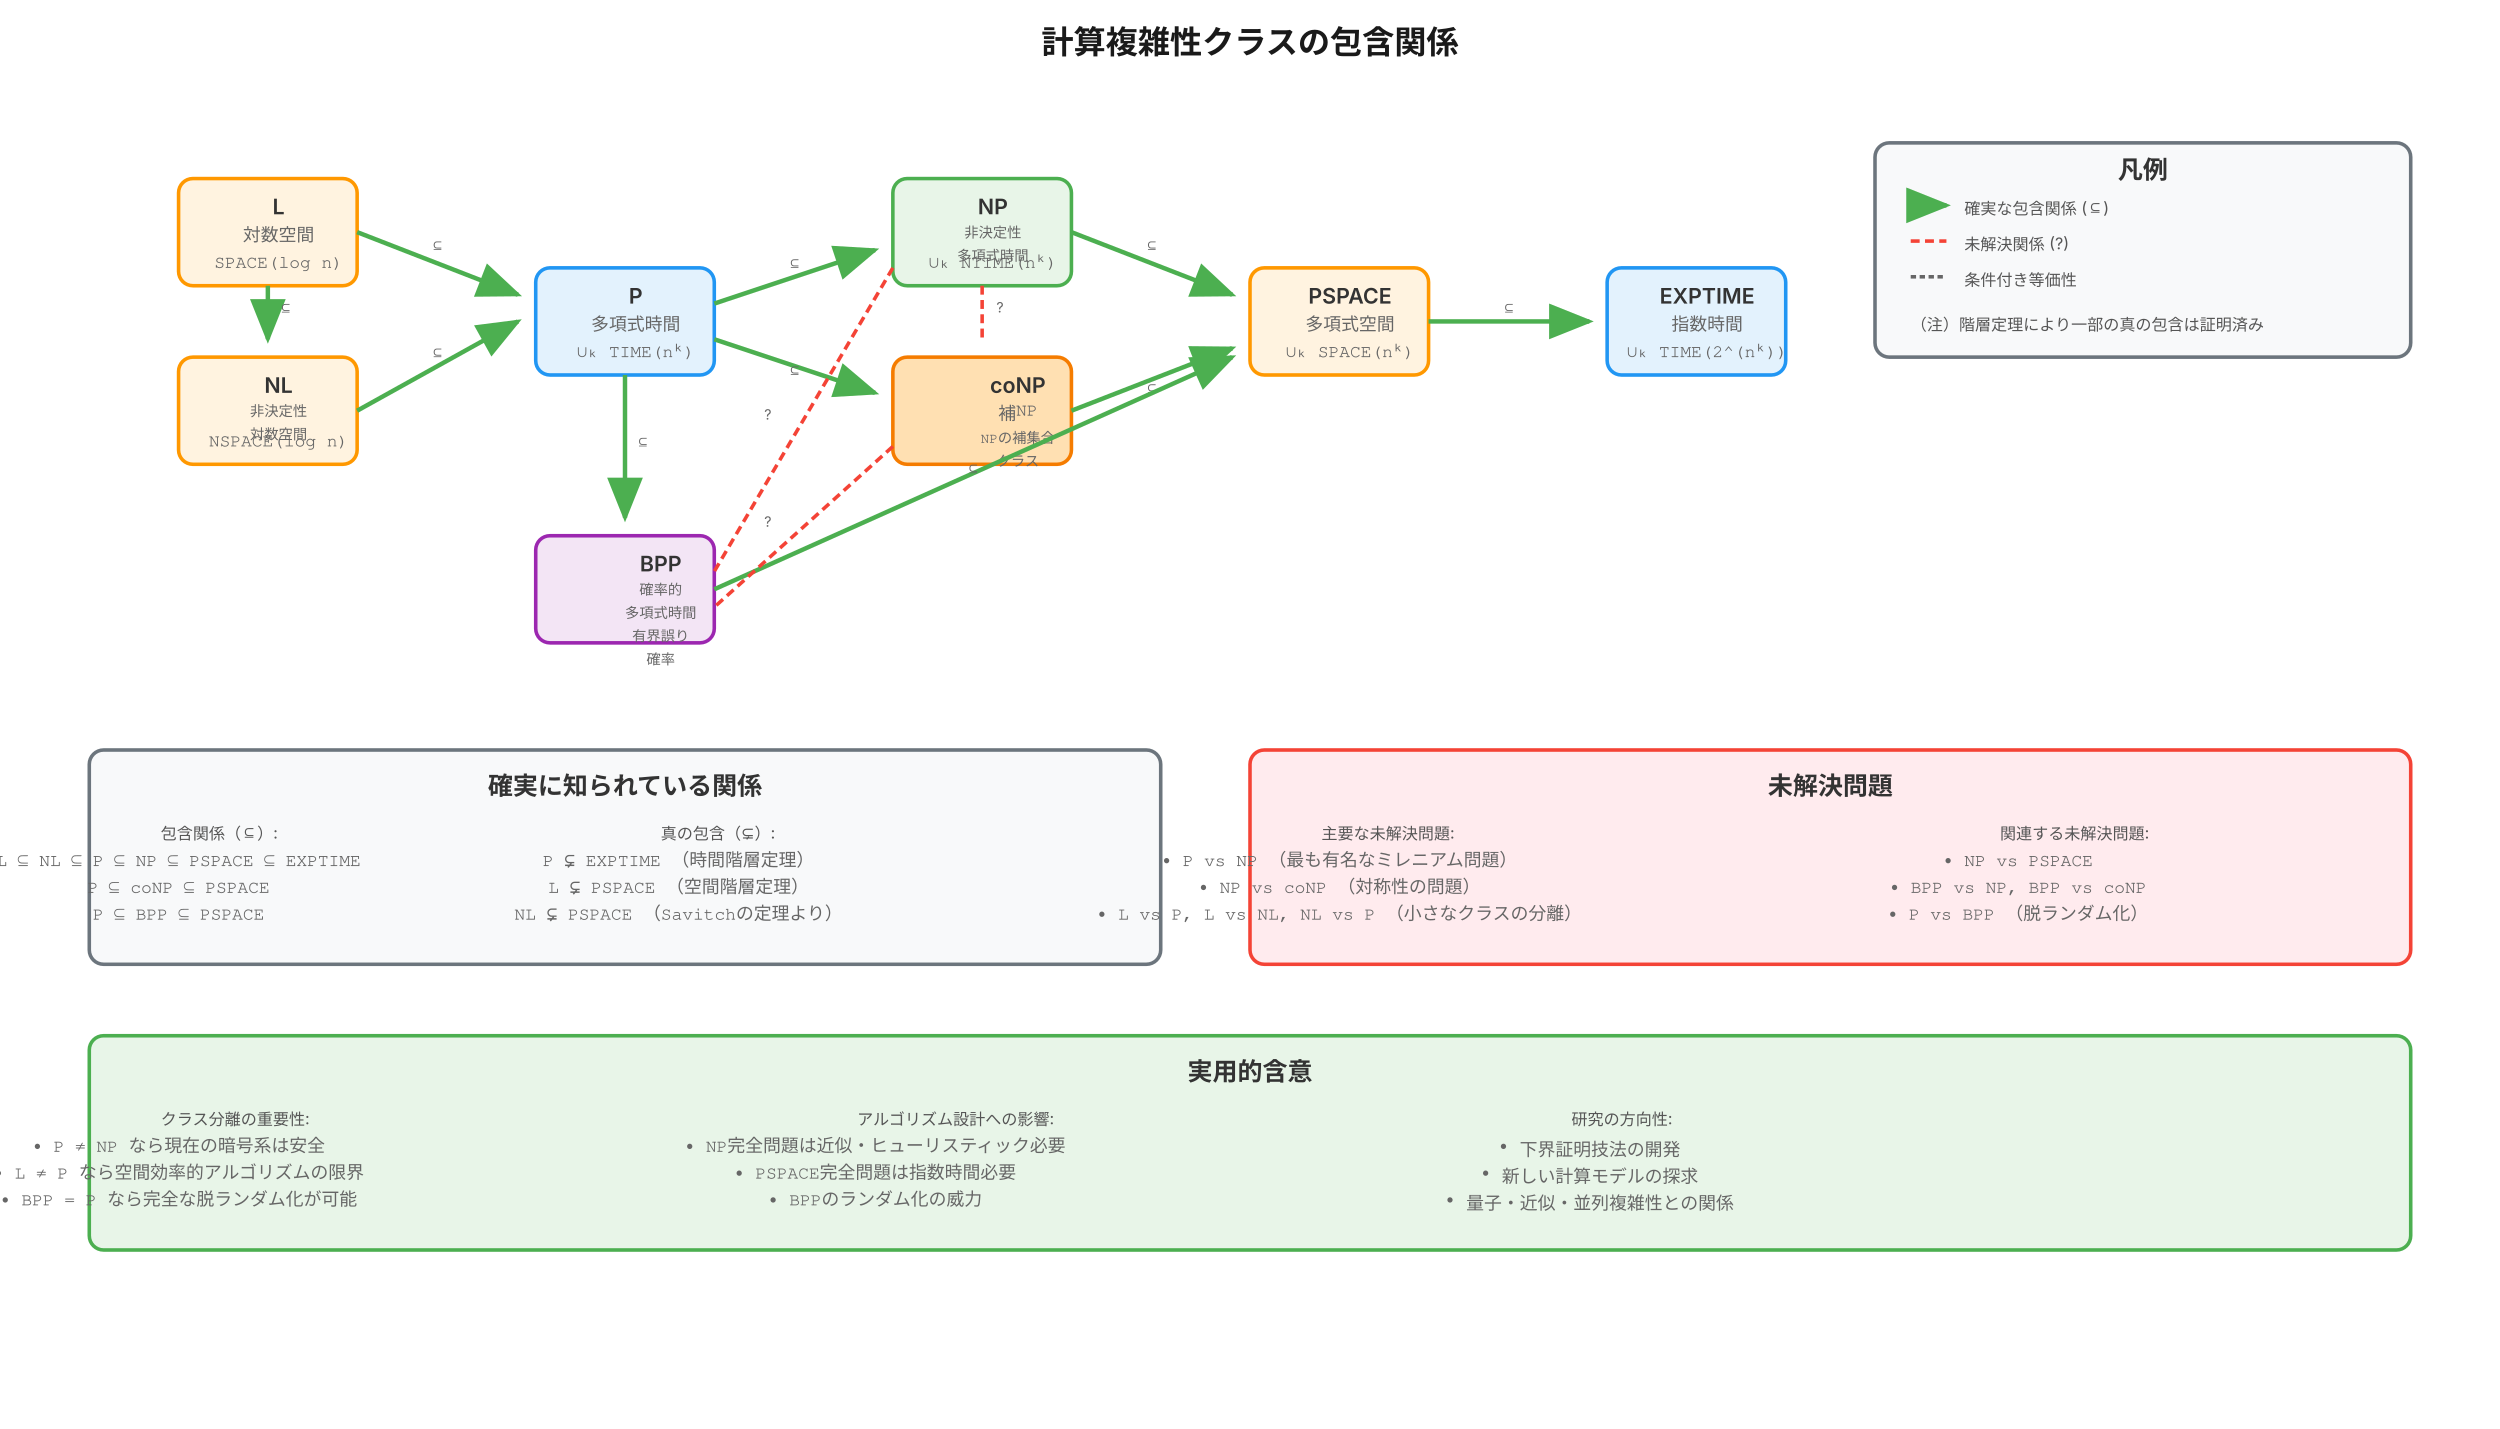
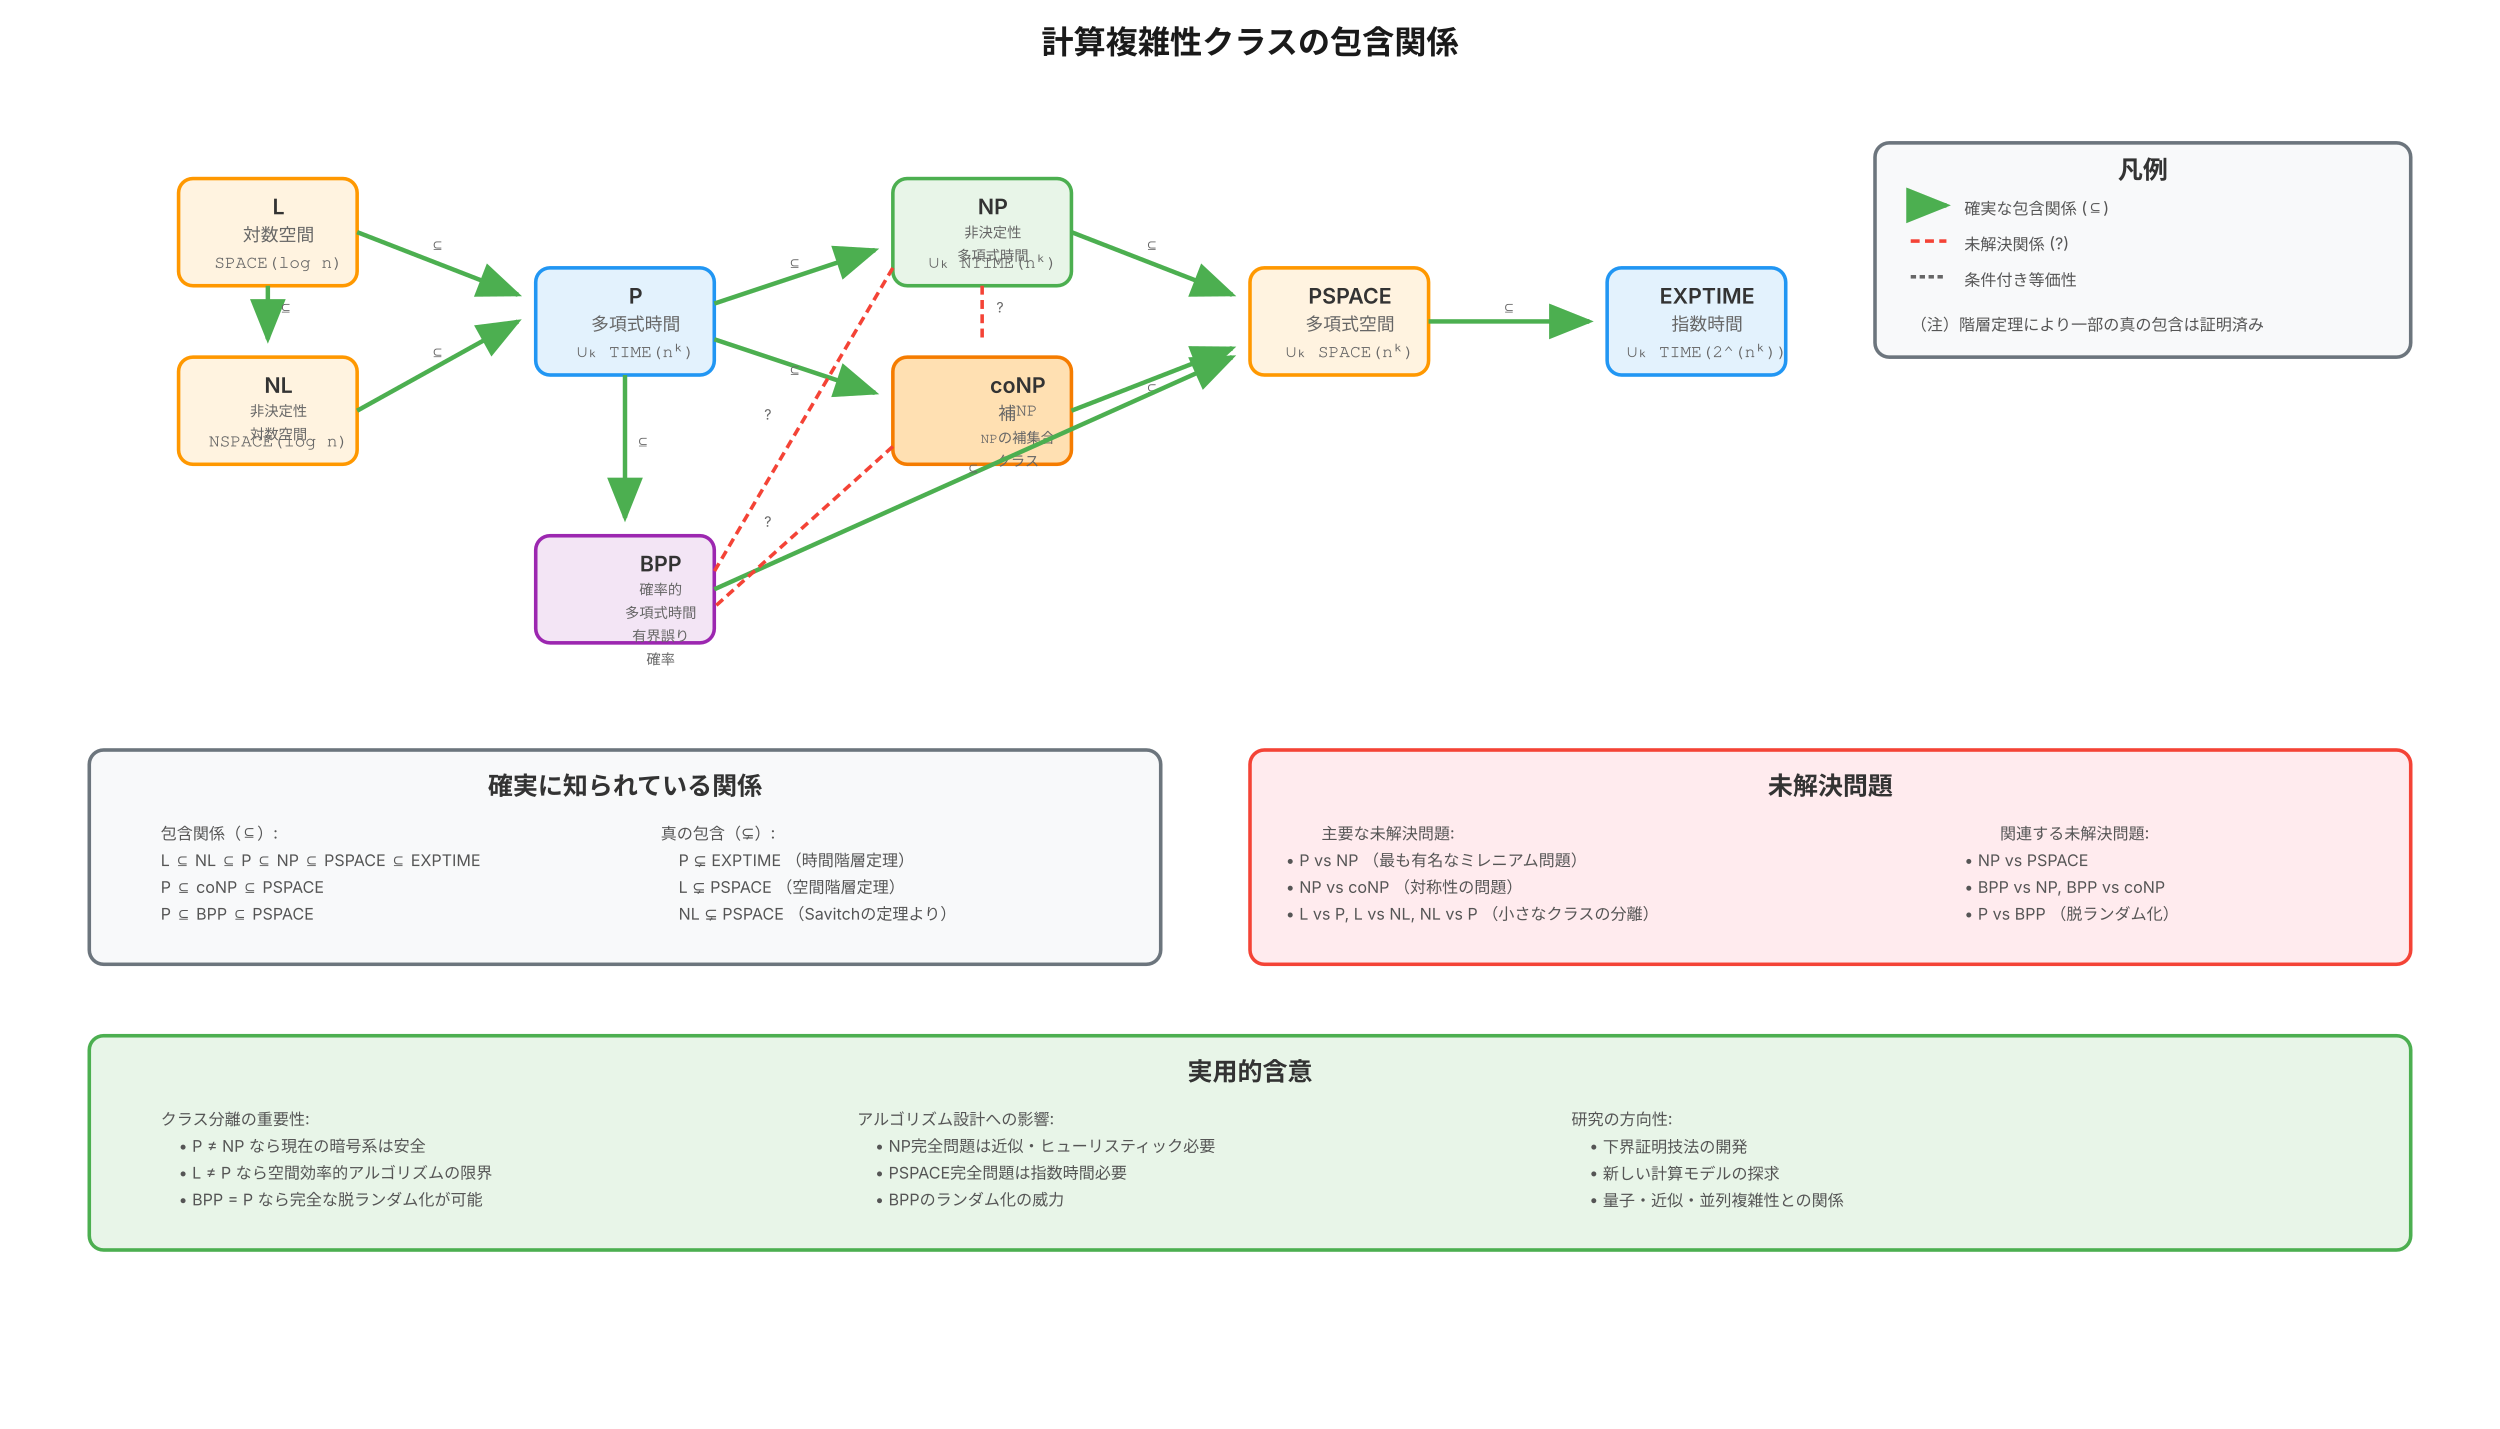
<svg xmlns="http://www.w3.org/2000/svg" viewBox="0 0 1400 800" role="img" aria-labelledby="title desc">
  <defs>
    <style>
      .deterministic-time { fill: #e3f2fd; stroke: #2196f3; stroke-width: 2px; rx: 8px; }
      .non-deterministic-time { fill: #e8f5e8; stroke: #4caf50; stroke-width: 2px; rx: 8px; }
      .space-class { fill: #fff3e0; stroke: #ff9800; stroke-width: 2px; rx: 8px; }
      .probabilistic-class { fill: #f3e5f5; stroke: #9c27b0; stroke-width: 2px; rx: 8px; }
      .complement-class { fill: #ffe0b2; stroke: #f57c00; stroke-width: 2px; rx: 8px; }
      
      .inclusion-arrow { 
        stroke: #4caf50; 
        stroke-width: 2.5px; 
        fill: none; 
        marker-end: url(#inclusion-arrowhead);
      }
      
      .uncertain-relation { 
        stroke: #f44336; 
        stroke-width: 2px; 
        stroke-dasharray: 5,3;
        fill: none;
      }
      
      .equivalence-line {
        stroke: #666;
        stroke-width: 2px;
        stroke-dasharray: 3,2;
        fill: none;
      }
      
      .title { 
        font-family: Inter, Helvetica, sans-serif;
        font-size: 18px; 
        font-weight: 600; 
        text-anchor: middle; 
        fill: #1a1a1a;
      }
      
      .section-title { 
        font-family: Inter, Helvetica, sans-serif;
        font-size: 14px; 
        font-weight: 600; 
        text-anchor: middle; 
        fill: #333;
      }
      
      .class-name { 
        font-family: Inter, Helvetica, sans-serif;
        font-size: 12px; 
        font-weight: 600; 
        text-anchor: middle; 
        fill: #333;
      }
      
      .class-notation { 
        font-family: Courier, monospace;
        font-size: 10px; 
        font-weight: 500; 
        text-anchor: middle; 
        fill: #666;
      }
      .small { font-size: 8px; }
      
      .description { 
        font-family: Inter, Helvetica, sans-serif;
        font-size: 9px; 
        font-weight: 400; 
        text-anchor: start; 
        fill: #555;
      }
      
      .relation-label { 
        font-family: Inter, Helvetica, sans-serif;
        font-size: 8px; 
        font-weight: 400; 
        text-anchor: middle; 
        fill: #666;
      }
    </style>
    <marker id="inclusion-arrowhead" markerWidth="10" markerHeight="8" refX="9" refY="4" orient="auto">
      <polygon points="0 0, 10 4, 0 8" fill="#4caf50" />
    </marker>
  </defs>
  <text x="700" y="30" class="title">計算複雑性クラスの包含関係</text>
  <g id="basic-hierarchy">
    <rect x="100" y="100" width="100" height="60" class="space-class" />
    <text x="156" y="120" class="class-name">L</text>
    <text x="156" y="135" class="class-notation">対数空間</text>
    <text x="156" y="150" class="class-notation">SPACE(log n)</text>
    <rect x="100" y="200" width="100" height="60" class="space-class" />
    <text x="156" y="220" class="class-name">NL</text>
    <text x="156" y="233" class="class-notation small">非決定性</text>
    <text x="156" y="246" class="class-notation small">対数空間</text>
    <text x="156" y="250" class="class-notation">NSPACE(log n)</text>
    <rect x="300" y="150" width="100" height="60" class="deterministic-time" />
    <text x="356" y="170" class="class-name">P</text>
    <text x="356" y="185" class="class-notation">多項式時間</text>
    <text x="356" y="200" class="class-notation">∪ₖ TIME(nᵏ)</text>
    <rect x="500" y="100" width="100" height="60" class="non-deterministic-time" />
    <text x="556" y="120" class="class-name">NP</text>
    <text x="556" y="133" class="class-notation small">非決定性</text>
    <text x="556" y="146" class="class-notation small">多項式時間</text>
    <text x="556" y="150" class="class-notation">∪ₖ NTIME(nᵏ)</text>
    <rect x="500" y="200" width="100" height="60" class="complement-class" />
    <text x="570" y="220" class="class-name">coNP</text>
    <text x="570" y="235" class="class-notation">補NP</text>
    <text x="570" y="248" class="class-notation small">NPの補集合</text>
    <text x="570" y="261" class="class-notation small">クラス</text>
    <rect x="300" y="300" width="100" height="60" class="probabilistic-class" />
    <text x="370" y="320" class="class-name">BPP</text>
    <text x="370" y="333" class="class-notation small">確率的</text>
    <text x="370" y="346" class="class-notation small">多項式時間</text>
    <text x="370" y="359" class="class-notation small">有界誤り</text>
    <text x="370" y="372" class="class-notation small">確率</text>
    <rect x="700" y="150" width="100" height="60" class="space-class" />
    <text x="756" y="170" class="class-name">PSPACE</text>
    <text x="756" y="185" class="class-notation">多項式空間</text>
    <text x="756" y="200" class="class-notation">∪ₖ SPACE(nᵏ)</text>
    <rect x="900" y="150" width="100" height="60" class="deterministic-time" />
    <text x="956" y="170" class="class-name">EXPTIME</text>
    <text x="956" y="185" class="class-notation">指数時間</text>
    <text x="956" y="200" class="class-notation">∪ₖ TIME(2^(nᵏ))</text>
  </g>
  <g id="main-inclusions">
    <path d="M 150 160 L 150 190" class="inclusion-arrow" />
    <text x="160" y="175" class="relation-label">⊆</text>
    <path d="M 200 230 L 290 180" class="inclusion-arrow" />
    <text x="245" y="200" class="relation-label">⊆</text>
    <path d="M 200 130 L 290 165" class="inclusion-arrow" />
    <text x="245" y="140" class="relation-label">⊆</text>
    <path d="M 400 170 L 490 140" class="inclusion-arrow" />
    <text x="445" y="150" class="relation-label">⊆</text>
    <path d="M 400 190 L 490 220" class="inclusion-arrow" />
    <text x="445" y="210" class="relation-label">⊆</text>
    <path d="M 350 210 L 350 290" class="inclusion-arrow" />
    <text x="360" y="250" class="relation-label">⊆</text>
    <path d="M 600 130 L 690 165" class="inclusion-arrow" />
    <text x="645" y="140" class="relation-label">⊆</text>
    <path d="M 600 230 L 690 195" class="inclusion-arrow" />
    <text x="645" y="220" class="relation-label">⊆</text>
    <path d="M 400 330 L 690 200" class="inclusion-arrow" />
    <text x="545" y="265" class="relation-label">⊆</text>
    <path d="M 800 180 L 890 180" class="inclusion-arrow" />
    <text x="845" y="175" class="relation-label">⊆</text>
  </g>
  <g id="uncertain-relations">
    <path d="M 550 160 L 550 190" class="uncertain-relation" />
    <text x="560" y="175" class="relation-label" fill="#f44336">?</text>
    <path d="M 500 150 L 400 320" class="uncertain-relation" />
    <text x="430" y="235" class="relation-label" fill="#f44336">?</text>
    <path d="M 500 250 L 400 340" class="uncertain-relation" />
    <text x="430" y="295" class="relation-label" fill="#f44336">?</text>
  </g>
  <g id="known-separations">
    <rect x="50" y="420" width="600" height="120" style="fill: #f8f9fa; stroke: #6c757d; stroke-width: 2px; rx: 8px;" />
    <text x="350" y="445" class="section-title">確実に知られている関係</text>
    <text x="90" y="470" class="description">包含関係（⊆）:</text>
-     <text x="100" y="485" class="class-notation">L ⊆ NL ⊆ P ⊆ NP ⊆ PSPACE ⊆ EXPTIME</text>
-     <text x="100" y="500" class="class-notation">P ⊆ coNP ⊆ PSPACE</text>
-     <text x="100" y="515" class="class-notation">P ⊆ BPP ⊆ PSPACE</text>
+     <text x="90" y="485" class="description">L ⊆ NL ⊆ P ⊆ NP ⊆ PSPACE ⊆ EXPTIME</text>
+     <text x="90" y="500" class="description">P ⊆ coNP ⊆ PSPACE</text>
+     <text x="90" y="515" class="description">P ⊆ BPP ⊆ PSPACE</text>
    <text x="370" y="470" class="description">真の包含（⊊）:</text>
-     <text x="380" y="485" class="class-notation">P ⊊ EXPTIME （時間階層定理）</text>
-     <text x="380" y="500" class="class-notation">L ⊊ PSPACE （空間階層定理）</text>
-     <text x="380" y="515" class="class-notation">NL ⊊ PSPACE （Savitchの定理より）</text>
+     <text x="380" y="485" class="description">P ⊊ EXPTIME （時間階層定理）</text>
+     <text x="380" y="500" class="description">L ⊊ PSPACE （空間階層定理）</text>
+     <text x="380" y="515" class="description">NL ⊊ PSPACE （Savitchの定理より）</text>
  </g>
  <g id="open-questions">
    <rect x="700" y="420" width="650" height="120" style="fill: #ffebee; stroke: #f44336; stroke-width: 2px; rx: 8px;" />
    <text x="1025" y="445" class="section-title">未解決問題</text>
    <text x="740" y="470" class="description">主要な未解決問題:</text>
-     <text x="750" y="485" class="class-notation">• P vs NP （最も有名なミレニアム問題）</text>
-     <text x="750" y="500" class="class-notation">• NP vs coNP （対称性の問題）</text>
-     <text x="750" y="515" class="class-notation">• L vs P, L vs NL, NL vs P （小さなクラスの分離）</text>
+     <text x="720" y="485" class="description">• P vs NP （最も有名なミレニアム問題）</text>
+     <text x="720" y="500" class="description">• NP vs coNP （対称性の問題）</text>
+     <text x="720" y="515" class="description">• L vs P, L vs NL, NL vs P （小さなクラスの分離）</text>
    <text x="1120" y="470" class="description">関連する未解決問題:</text>
-     <text x="1130" y="485" class="class-notation">• NP vs PSPACE</text>
-     <text x="1130" y="500" class="class-notation">• BPP vs NP, BPP vs coNP</text>
-     <text x="1130" y="515" class="class-notation">• P vs BPP （脱ランダム化）</text>
+     <text x="1100" y="485" class="description">• NP vs PSPACE</text>
+     <text x="1100" y="500" class="description">• BPP vs NP, BPP vs coNP</text>
+     <text x="1100" y="515" class="description">• P vs BPP （脱ランダム化）</text>
  </g>
  <g id="practical-implications">
    <rect x="50" y="580" width="1300" height="120" style="fill: #e8f5e8; stroke: #4caf50; stroke-width: 2px; rx: 8px;" />
    <text x="700" y="605" class="section-title">実用的含意</text>
    <text x="90" y="630" class="description">クラス分離の重要性:</text>
-     <text x="100" y="645" class="class-notation">• P ≠ NP なら現在の暗号系は安全</text>
-     <text x="100" y="660" class="class-notation">• L ≠ P なら空間効率的アルゴリズムの限界</text>
-     <text x="100" y="675" class="class-notation">• BPP = P なら完全な脱ランダム化が可能</text>
+     <text x="100" y="645" class="description">• P ≠ NP なら現在の暗号系は安全</text>
+     <text x="100" y="660" class="description">• L ≠ P なら空間効率的アルゴリズムの限界</text>
+     <text x="100" y="675" class="description">• BPP = P なら完全な脱ランダム化が可能</text>
    <text x="480" y="630" class="description">アルゴリズム設計への影響:</text>
-     <text x="490" y="645" class="class-notation">• NP完全問題は近似・ヒューリスティック必要</text>
-     <text x="490" y="660" class="class-notation">• PSPACE完全問題は指数時間必要</text>
-     <text x="490" y="675" class="class-notation">• BPPのランダム化の威力</text>
+     <text x="490" y="645" class="description">• NP完全問題は近似・ヒューリスティック必要</text>
+     <text x="490" y="660" class="description">• PSPACE完全問題は指数時間必要</text>
+     <text x="490" y="675" class="description">• BPPのランダム化の威力</text>
    <text x="880" y="630" class="description">研究の方向性:</text>
-     <text x="890" y="645" class="class-notation">• 下界証明技法の開発</text>
-     <text x="890" y="660" class="class-notation">• 新しい計算モデルの探求</text>
-     <text x="890" y="675" class="class-notation">• 量子・近似・並列複雑性との関係</text>
+     <text x="890" y="645" class="description">• 下界証明技法の開発</text>
+     <text x="890" y="660" class="description">• 新しい計算モデルの探求</text>
+     <text x="890" y="675" class="description">• 量子・近似・並列複雑性との関係</text>
  </g>
  <g id="legend">
    <rect x="1050" y="80" width="300" height="120" style="fill: #f8f9fa; stroke: #6c757d; stroke-width: 2px; rx: 8px;" />
    <text x="1200" y="100" class="section-title">凡例</text>
    <line x1="1070" y1="115" x2="1090" y2="115" class="inclusion-arrow" />
    <text x="1100" y="120" class="description">確実な包含関係 (⊆)</text>
    <line x1="1070" y1="135" x2="1090" y2="135" class="uncertain-relation" />
    <text x="1100" y="140" class="description">未解決関係 (?)</text>
    <line x1="1070" y1="155" x2="1090" y2="155" class="equivalence-line" />
    <text x="1100" y="160" class="description">条件付き等価性</text>
    <text x="1070" y="185" class="description">（注）階層定理により一部の真の包含は証明済み</text>
  </g>
</svg>
